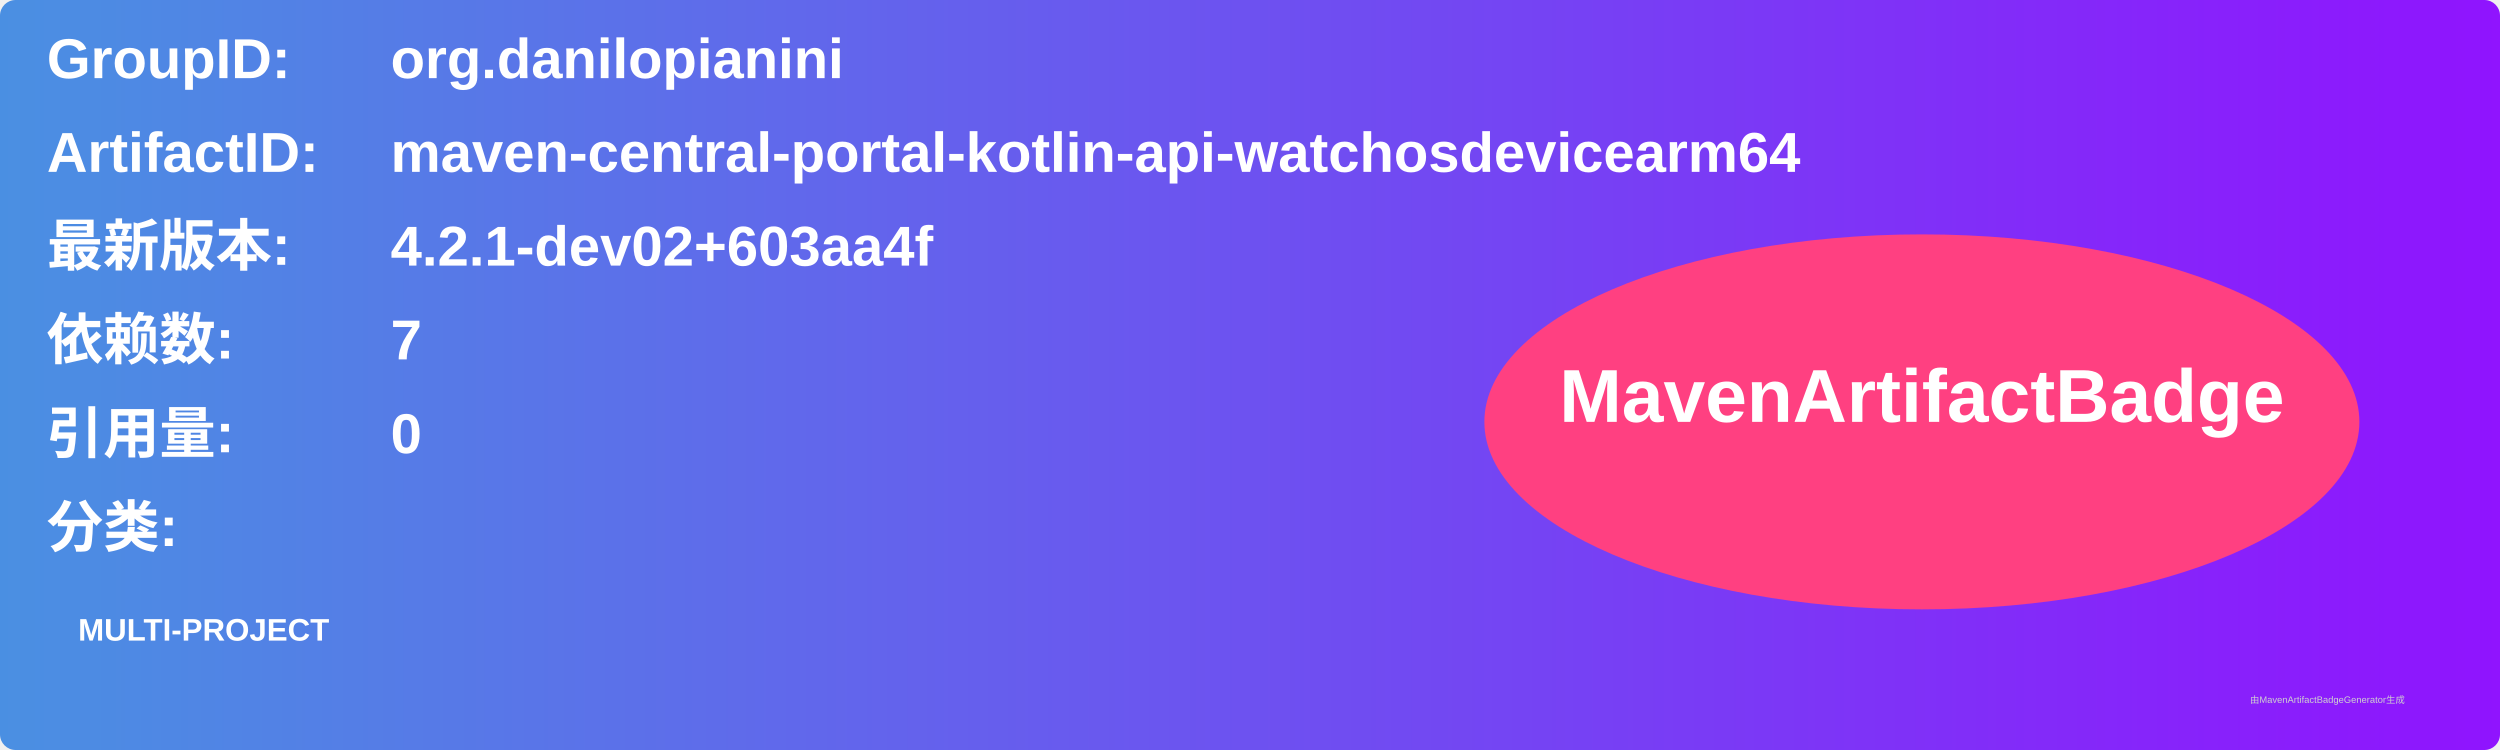
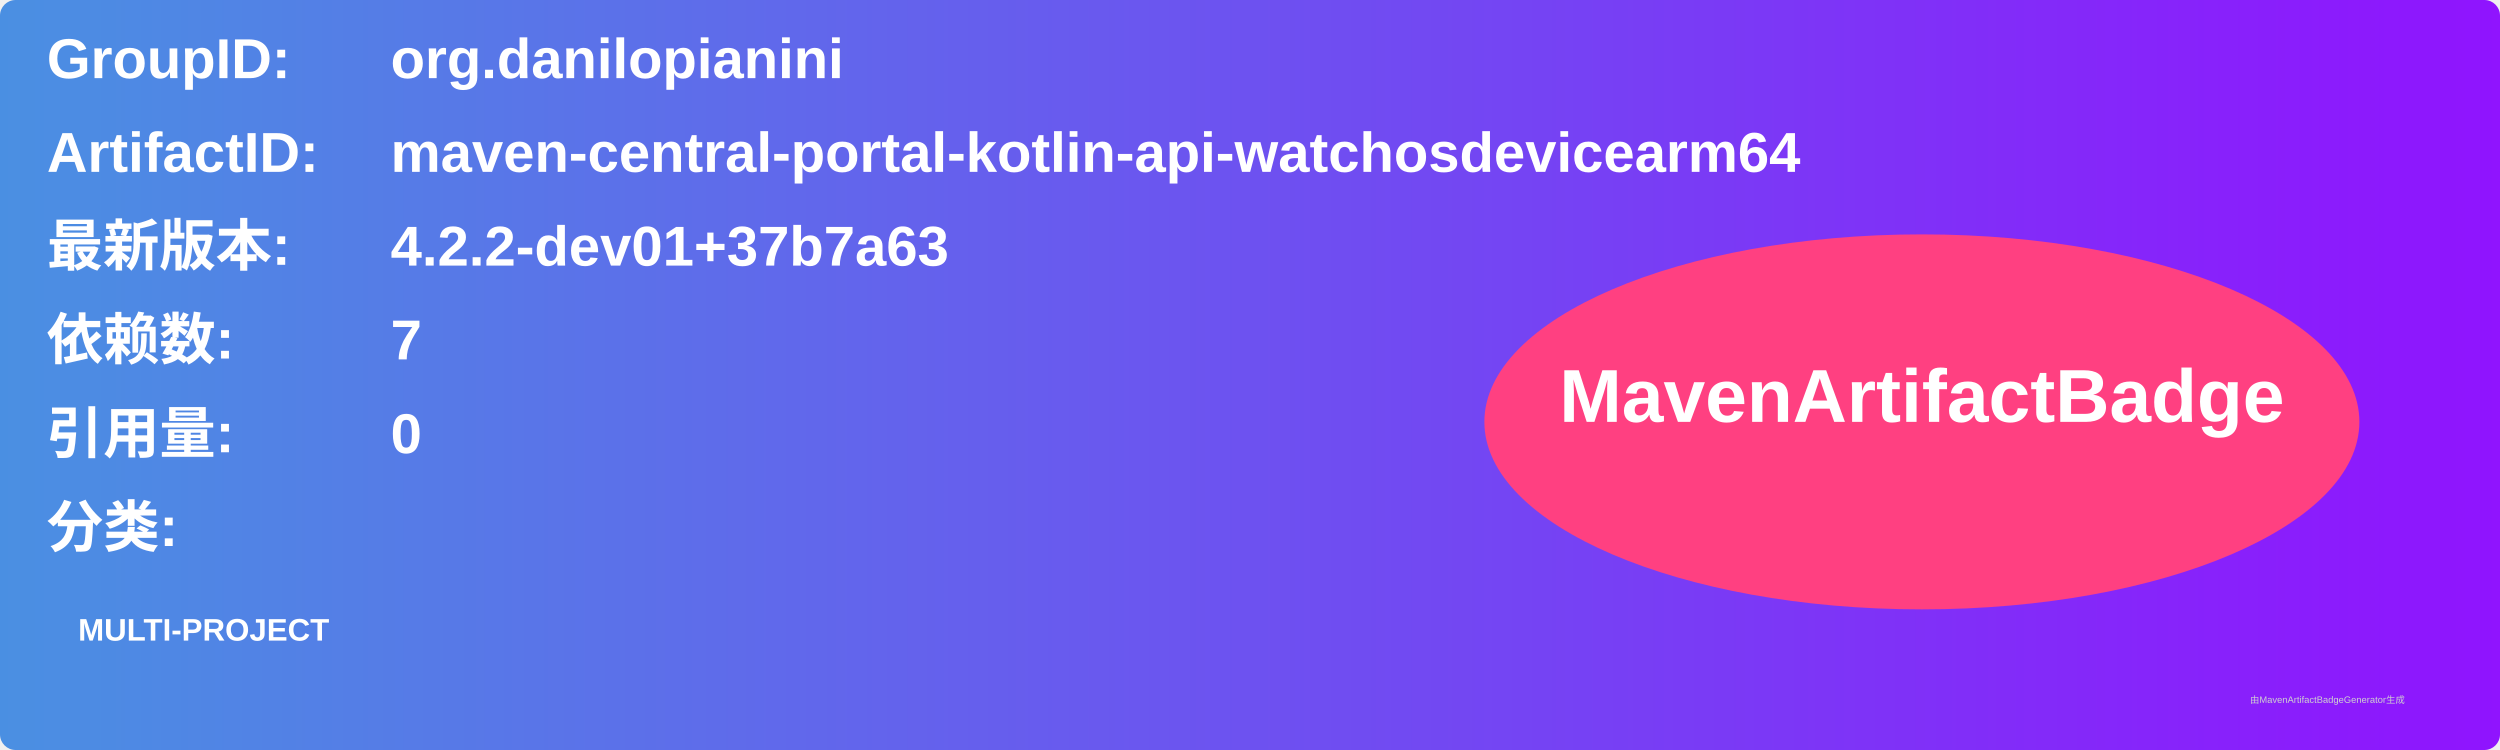
<svg xmlns="http://www.w3.org/2000/svg" width="800" height="240" viewBox="0 0 800 240">
  <linearGradient id="grad" x1="0%" y1="0%" x2="100%" y2="0%">
    <stop offset="0%" stop-color="#4a90e2" />
    <stop offset="100%" stop-color="#9013fe" />
  </linearGradient>
  <rect width="100%" height="100%" rx="5" ry="5" fill="url(#grad)" />
  <g transform="translate(15, 15)">
    <text x="0" y="10" font-family="Arial" font-size="18" fill="white" font-weight="bold" width="260">GroupID:</text>
    <text x="110" y="10" font-family="Arial" font-size="18" fill="white" font-weight="bold" width="460">org.danilopianini</text>
    <text x="0" y="40" font-family="Arial" font-size="18" fill="white" font-weight="bold" width="260">ArtifactID:</text>
    <text x="110" y="40" font-family="Arial" font-size="18" fill="white" font-weight="bold" width="460">maven-central-portal-kotlin-api-watchosdevicearm64</text>
    <text x="0" y="70" font-family="Arial" font-size="18" fill="white" font-weight="bold">最新版本:</text>
    <text x="110" y="70" font-family="Arial" font-size="18" fill="white" font-weight="bold">
-       <tspan font-weight="bold">4.2.1-dev02+603aa4f</tspan>
+       <tspan font-weight="bold">4.2.2-dev01+37b7a63</tspan>
    </text>
    <text x="0" y="100" font-family="Arial" font-size="18" fill="white" font-weight="bold">依赖数: </text>
    <text x="110" y="100" font-family="Arial" font-size="18" fill="white">
      <tspan font-weight="bold">7</tspan>
    </text>
    <text x="0" y="130" font-family="Arial" font-size="18" fill="white" font-weight="bold">引用量: </text>
    <text x="110" y="130" font-family="Arial" font-size="18" fill="white">
      <tspan font-weight="bold">0</tspan>
    </text>
    <text x="0" y="160" font-family="Arial" font-size="18" fill="white" font-weight="bold">分类:</text>
    <text x="10" y="190" font-family="Arial" font-size="10" fill="white">
      <tspan font-weight="bold">MULTI-PROJECT</tspan>
    </text>
    <ellipse cx="600" cy="120" rx="140" ry="60" fill="#ff4081" />
    <text x="600" y="120" text-anchor="middle" font-family="Arial" font-size="24" fill="white" font-weight="bold">MavenArtifactBadge</text>
  </g>
  <text x="720" y="225" font-family="Arial" font-size="3" fill="#d0d0d0">由MavenArtifactBadgeGenerator生成</text>
</svg>
